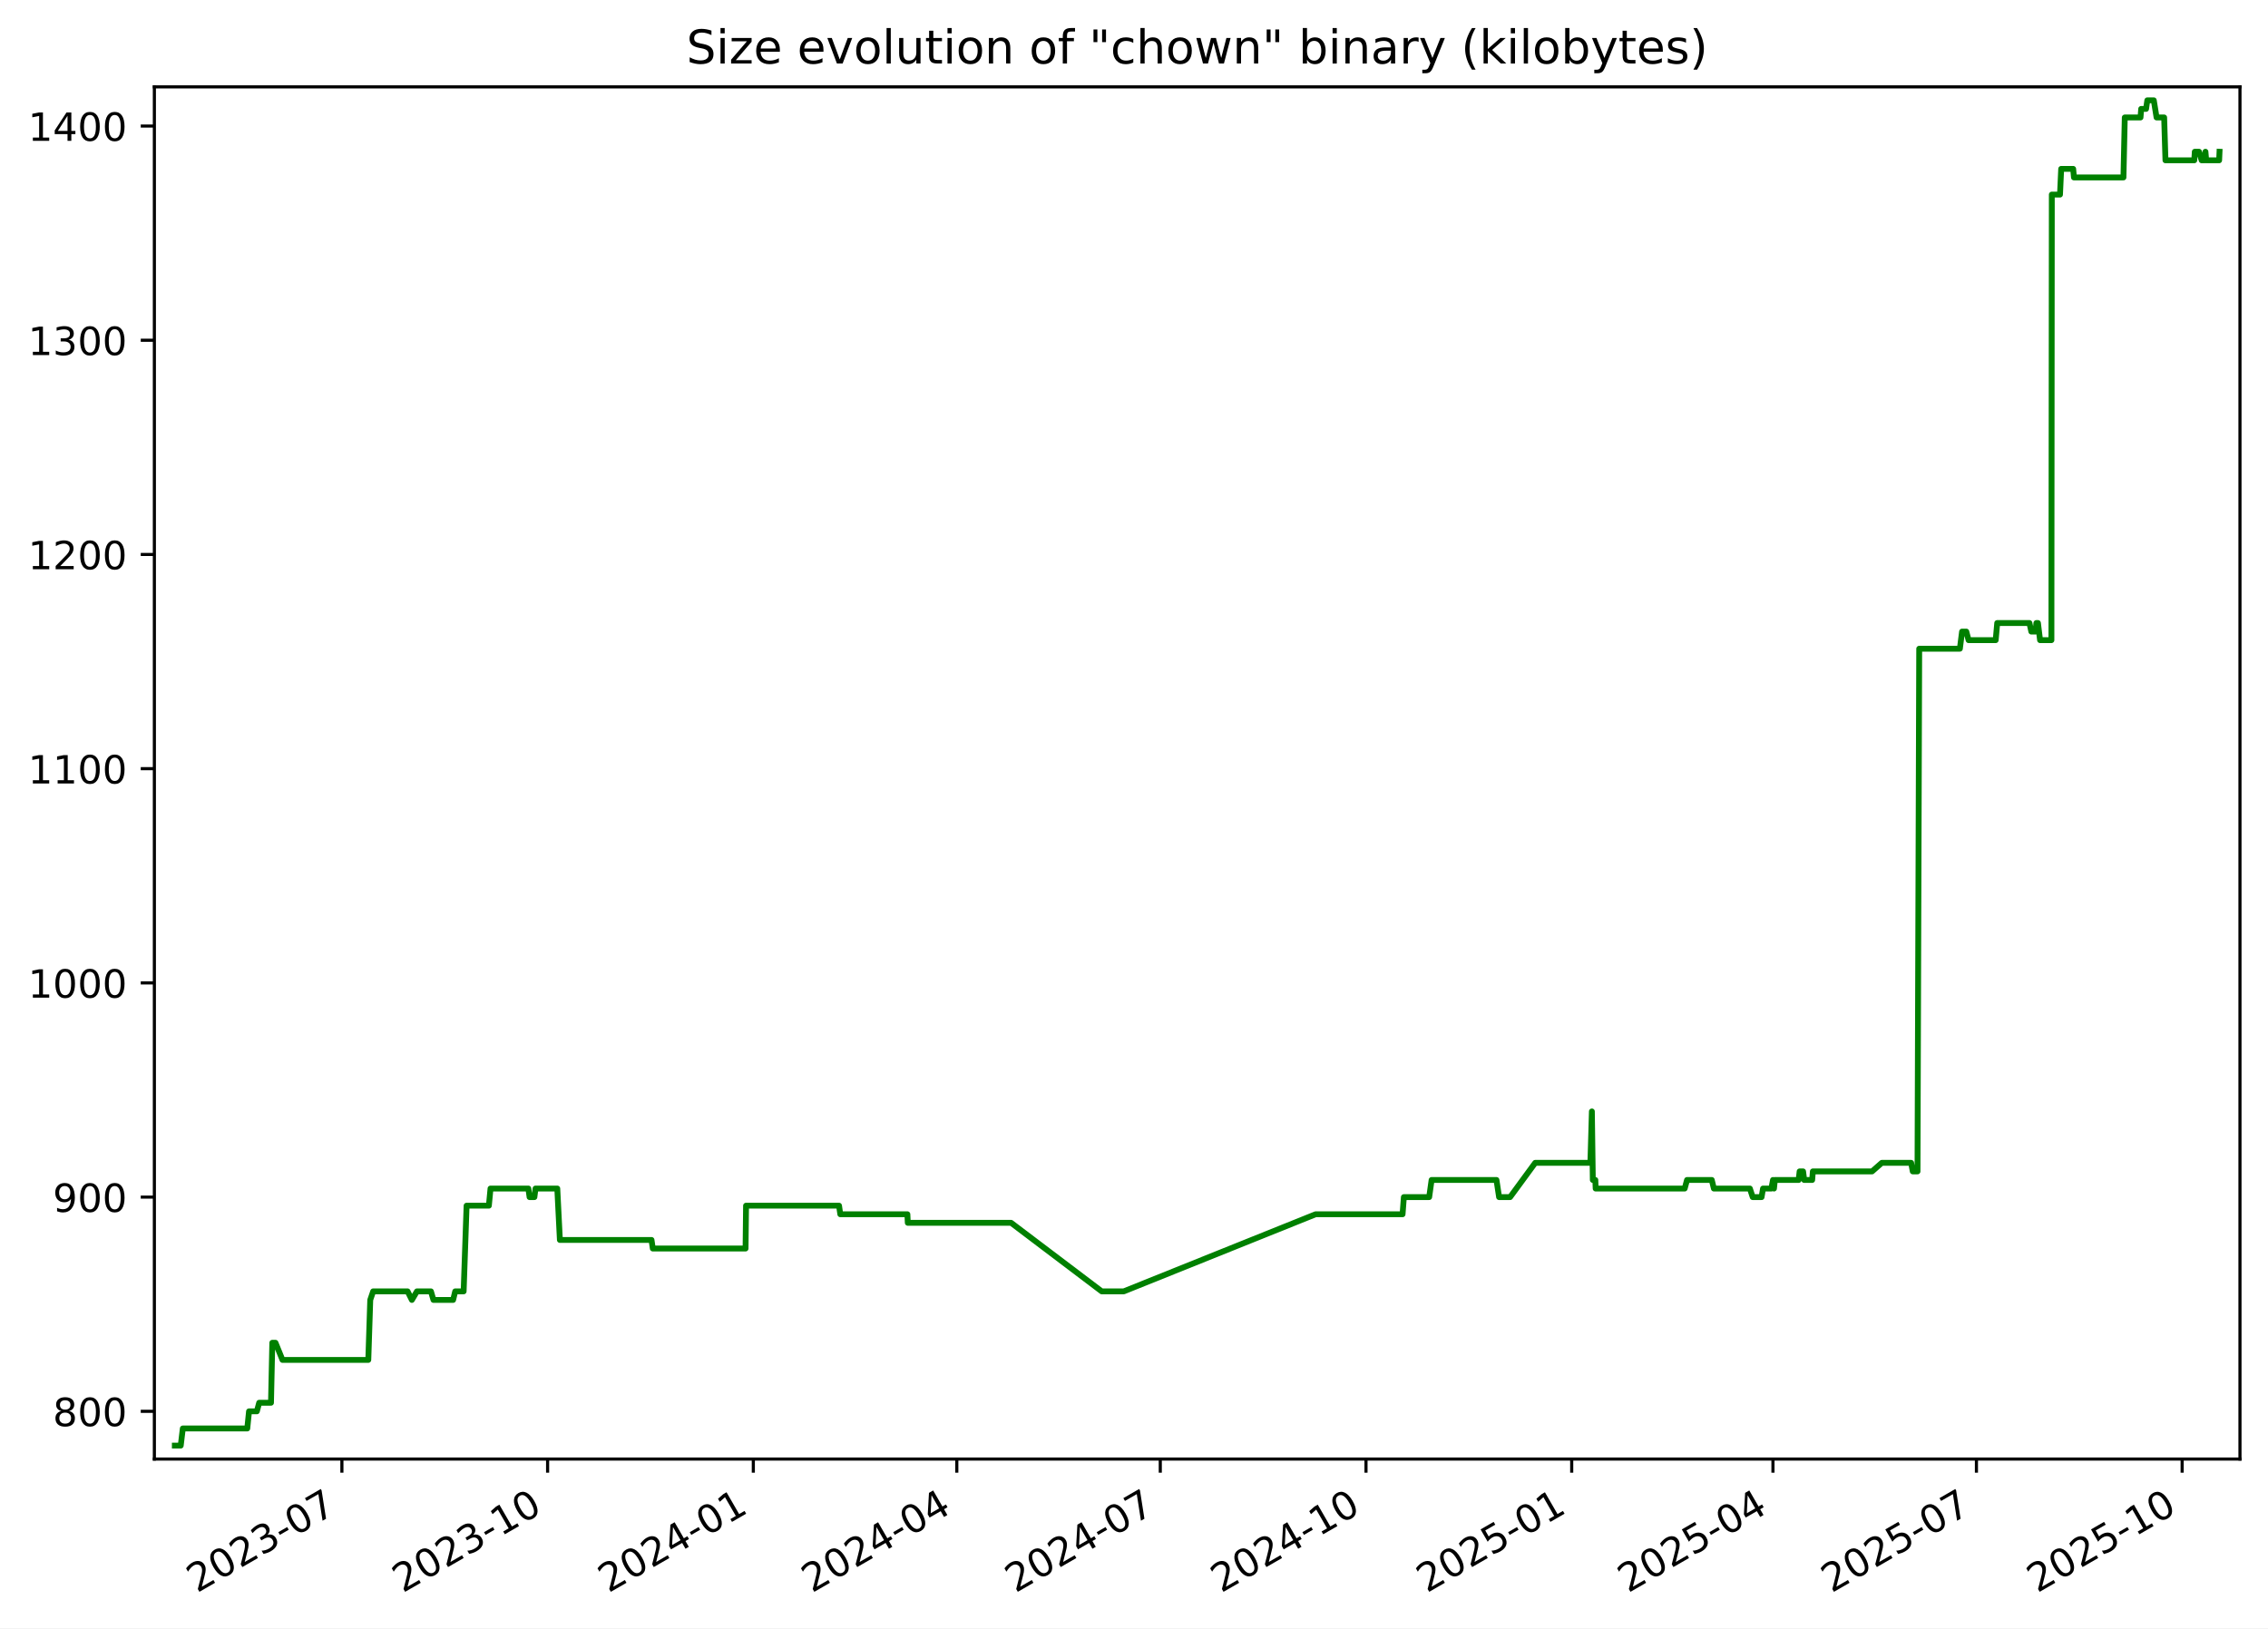
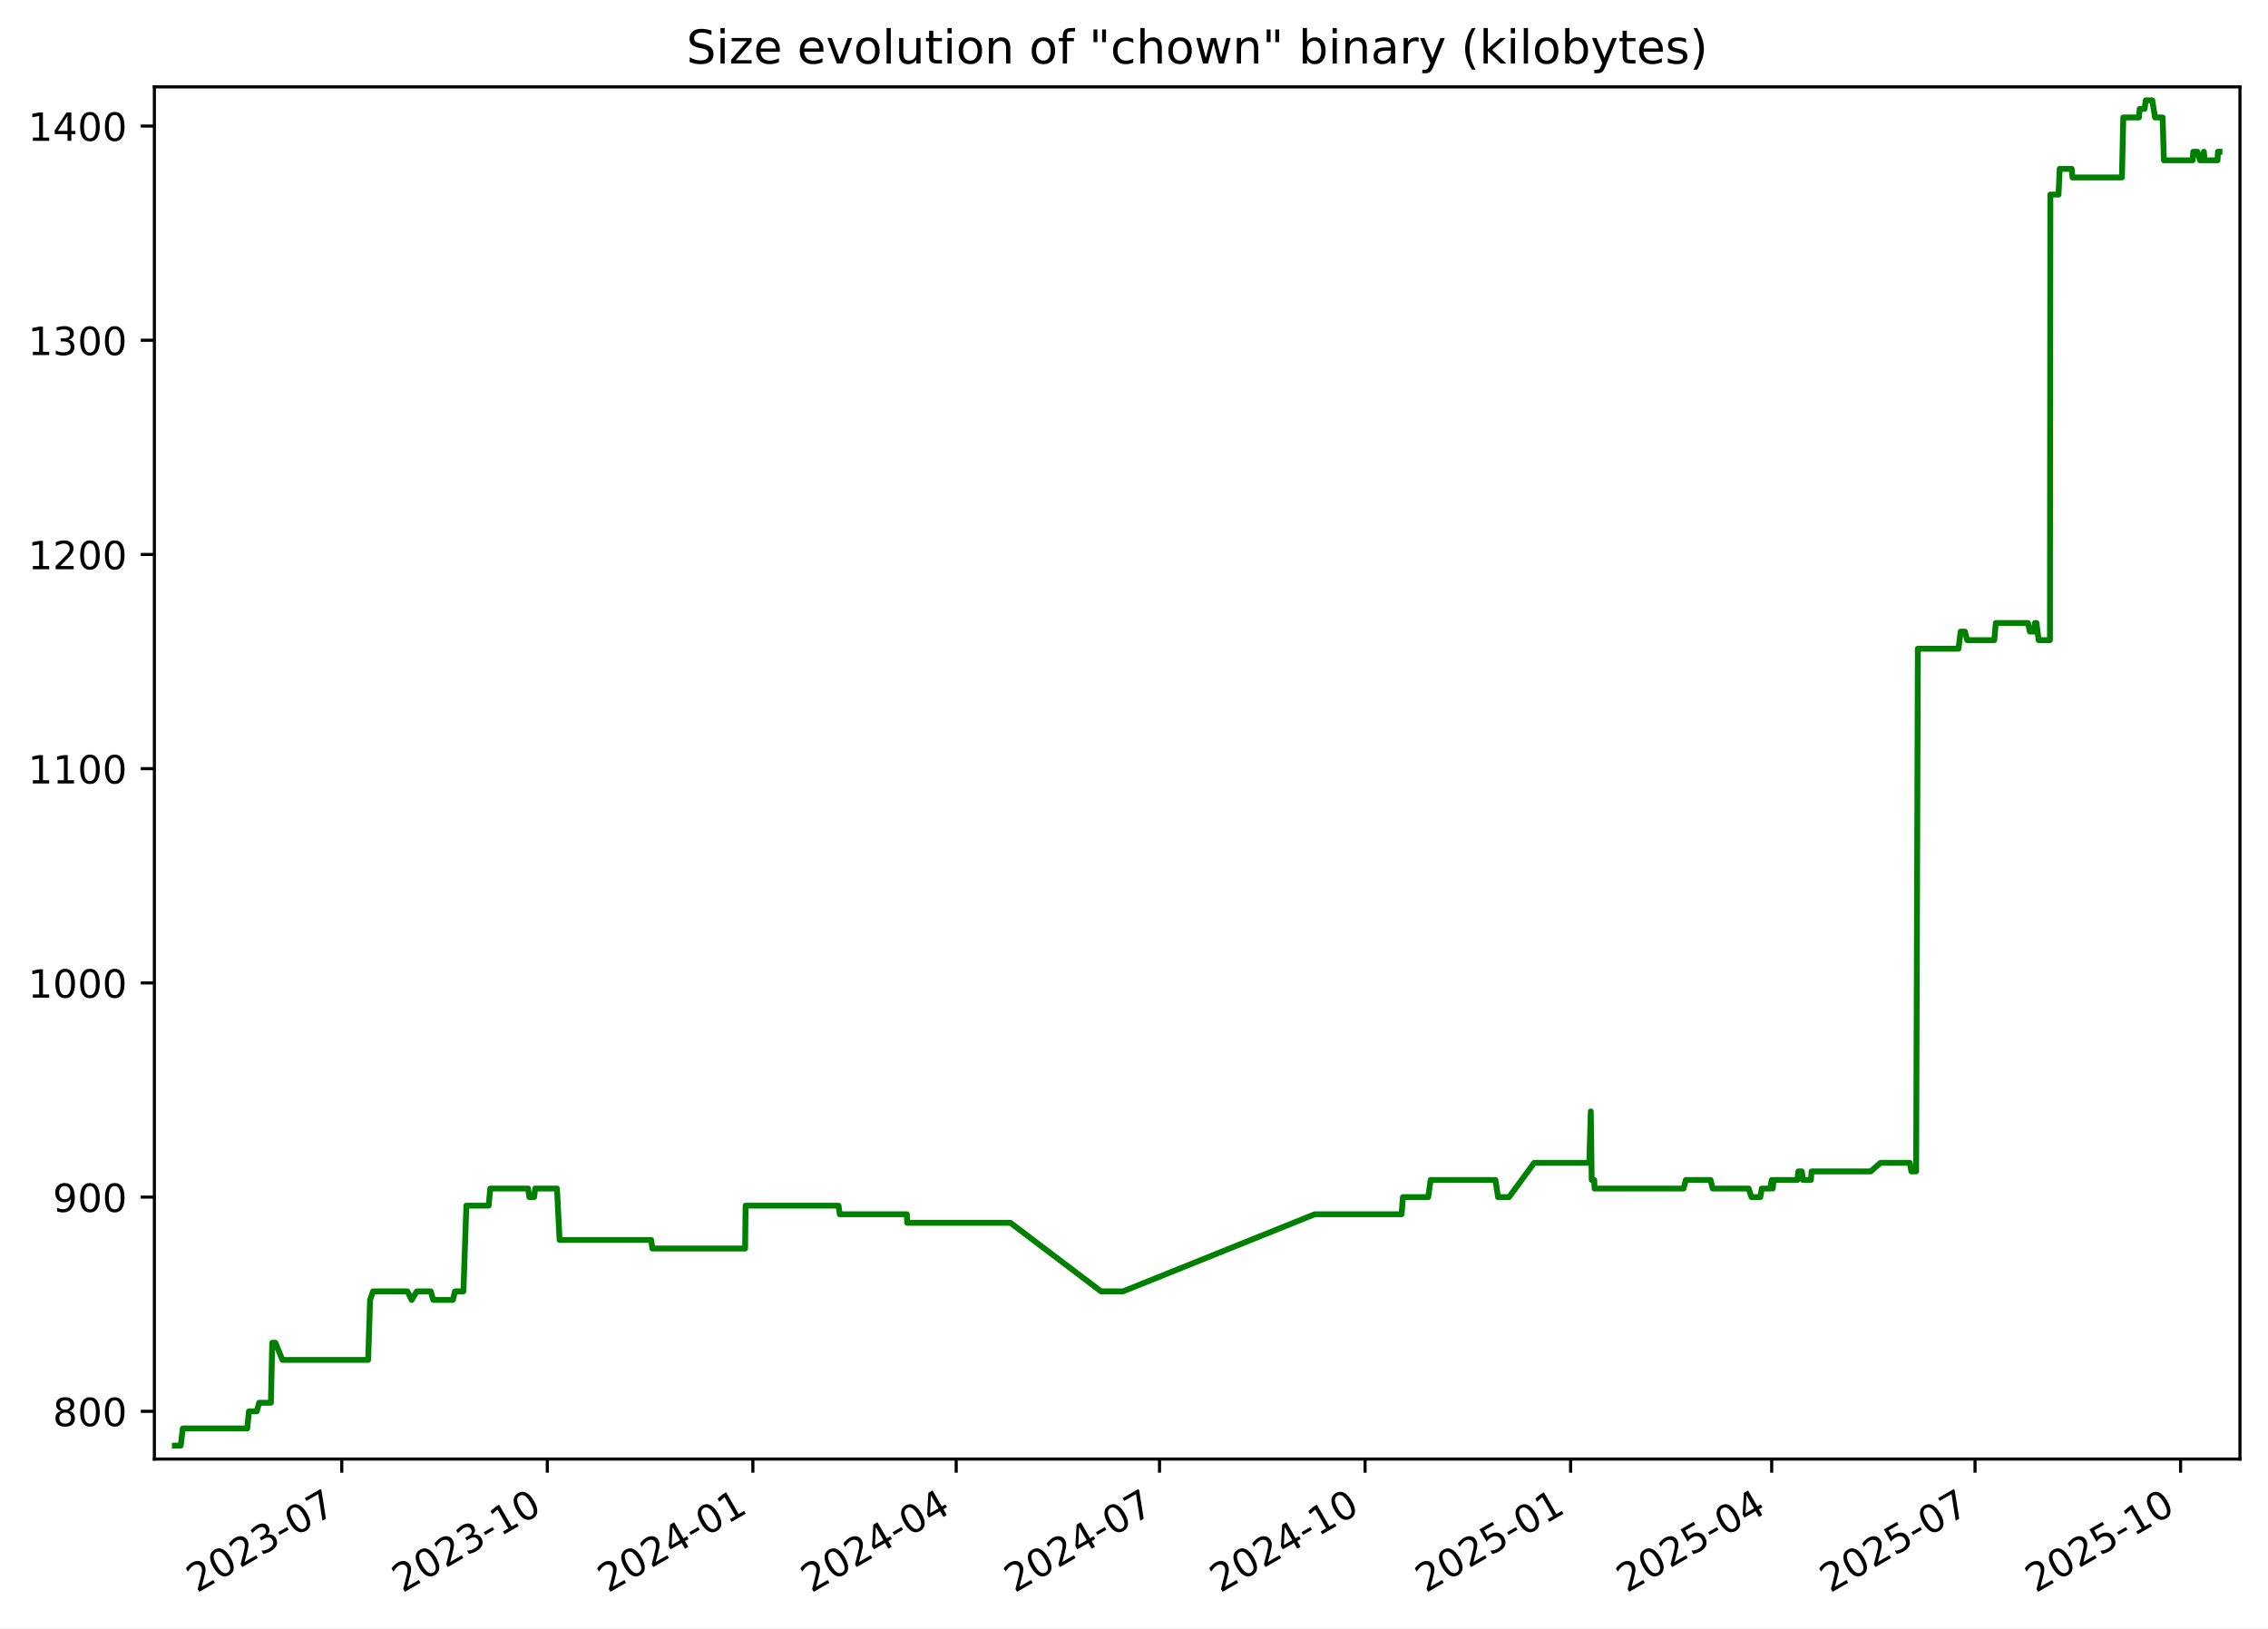
<svg xmlns="http://www.w3.org/2000/svg" xmlns:xlink="http://www.w3.org/1999/xlink" width="582.53pt" height="418.303pt" viewBox="0 0 582.53 418.303" version="1.1">
  <defs>
    <style type="text/css">*{stroke-linejoin: round; stroke-linecap: butt}</style>
  </defs>
  <g id="figure_1">
    <g id="patch_1">
      <path d="M -0 418.303  L 582.53 418.303  L 582.53 0  L -0 0  z " style="fill: #ffffff" />
    </g>
    <g id="axes_1">
      <g id="patch_2">
        <path d="M 39.65 374.83  L 575.33 374.83  L 575.33 22.318  L 39.65 22.318  z " style="fill: #ffffff" />
      </g>
      <g id="matplotlib.axis_1">
        <g id="xtick_1">
          <g id="line2d_1">
            <defs>
-               <path id="m612806b5d7" d="M 0 0  L 0 3.5  " style="stroke: #000000; stroke-width: 0.8" />
+               <path id="m28615f397d" d="M 0 0  L 0 3.5  " style="stroke: #000000; stroke-width: 0.8" />
            </defs>
            <g>
-               <use xlink:href="#m612806b5d7" x="87.815" y="374.83" style="stroke: #000000; stroke-width: 0.8" />
+               <use xlink:href="#m28615f397d" x="87.782" y="374.83" style="stroke: #000000; stroke-width: 0.8" />
            </g>
          </g>
          <g id="text_1">
-             <g transform="translate(50.5902 409.302) rotate(-30) scale(0.1 -0.1)">
+             <g transform="translate(50.55683 409.302) rotate(-30) scale(0.1 -0.1)">
              <defs>
                <path id="DejaVuSans-32" d="M 1228 531  L 3431 531  L 3431 0  L 469 0  L 469 531  Q 828 903 1448 1529  Q 2069 2156 2228 2338  Q 2531 2678 2651 2914  Q 2772 3150 2772 3378  Q 2772 3750 2511 3984  Q 2250 4219 1831 4219  Q 1534 4219 1204 4116  Q 875 4013 500 3803  L 500 4441  Q 881 4594 1212 4672  Q 1544 4750 1819 4750  Q 2544 4750 2975 4387  Q 3406 4025 3406 3419  Q 3406 3131 3298 2873  Q 3191 2616 2906 2266  Q 2828 2175 2409 1742  Q 1991 1309 1228 531  z " transform="scale(0.015625)" />
                <path id="DejaVuSans-30" d="M 2034 4250  Q 1547 4250 1301 3770  Q 1056 3291 1056 2328  Q 1056 1369 1301 889  Q 1547 409 2034 409  Q 2525 409 2770 889  Q 3016 1369 3016 2328  Q 3016 3291 2770 3770  Q 2525 4250 2034 4250  z M 2034 4750  Q 2819 4750 3233 4129  Q 3647 3509 3647 2328  Q 3647 1150 3233 529  Q 2819 -91 2034 -91  Q 1250 -91 836 529  Q 422 1150 422 2328  Q 422 3509 836 4129  Q 1250 4750 2034 4750  z " transform="scale(0.015625)" />
                <path id="DejaVuSans-33" d="M 2597 2516  Q 3050 2419 3304 2112  Q 3559 1806 3559 1356  Q 3559 666 3084 287  Q 2609 -91 1734 -91  Q 1441 -91 1130 -33  Q 819 25 488 141  L 488 750  Q 750 597 1062 519  Q 1375 441 1716 441  Q 2309 441 2620 675  Q 2931 909 2931 1356  Q 2931 1769 2642 2001  Q 2353 2234 1838 2234  L 1294 2234  L 1294 2753  L 1863 2753  Q 2328 2753 2575 2939  Q 2822 3125 2822 3475  Q 2822 3834 2567 4026  Q 2313 4219 1838 4219  Q 1578 4219 1281 4162  Q 984 4106 628 3988  L 628 4550  Q 988 4650 1302 4700  Q 1616 4750 1894 4750  Q 2613 4750 3031 4423  Q 3450 4097 3450 3541  Q 3450 3153 3228 2886  Q 3006 2619 2597 2516  z " transform="scale(0.015625)" />
                <path id="DejaVuSans-2d" d="M 313 2009  L 1997 2009  L 1997 1497  L 313 1497  L 313 2009  z " transform="scale(0.015625)" />
                <path id="DejaVuSans-37" d="M 525 4666  L 3525 4666  L 3525 4397  L 1831 0  L 1172 0  L 2766 4134  L 525 4134  L 525 4666  z " transform="scale(0.015625)" />
              </defs>
              <use xlink:href="#DejaVuSans-32" />
              <use xlink:href="#DejaVuSans-30" x="63.623" />
              <use xlink:href="#DejaVuSans-32" x="127.246" />
              <use xlink:href="#DejaVuSans-33" x="190.869" />
              <use xlink:href="#DejaVuSans-2d" x="254.492" />
              <use xlink:href="#DejaVuSans-30" x="290.576" />
              <use xlink:href="#DejaVuSans-37" x="354.199" />
            </g>
          </g>
        </g>
        <g id="xtick_2">
          <g id="line2d_2">
            <g>
-               <use xlink:href="#m612806b5d7" x="140.652" y="374.83" style="stroke: #000000; stroke-width: 0.8" />
+               <use xlink:href="#m28615f397d" x="140.578" y="374.83" style="stroke: #000000; stroke-width: 0.8" />
            </g>
          </g>
          <g id="text_2">
-             <g transform="translate(103.4273 409.302) rotate(-30) scale(0.1 -0.1)">
+             <g transform="translate(103.3529 409.302) rotate(-30) scale(0.1 -0.1)">
              <defs>
                <path id="DejaVuSans-31" d="M 794 531  L 1825 531  L 1825 4091  L 703 3866  L 703 4441  L 1819 4666  L 2450 4666  L 2450 531  L 3481 531  L 3481 0  L 794 0  L 794 531  z " transform="scale(0.015625)" />
              </defs>
              <use xlink:href="#DejaVuSans-32" />
              <use xlink:href="#DejaVuSans-30" x="63.623" />
              <use xlink:href="#DejaVuSans-32" x="127.246" />
              <use xlink:href="#DejaVuSans-33" x="190.869" />
              <use xlink:href="#DejaVuSans-2d" x="254.492" />
              <use xlink:href="#DejaVuSans-31" x="290.576" />
              <use xlink:href="#DejaVuSans-30" x="354.199" />
            </g>
          </g>
        </g>
        <g id="xtick_3">
          <g id="line2d_3">
            <g>
-               <use xlink:href="#m612806b5d7" x="193.489" y="374.83" style="stroke: #000000; stroke-width: 0.8" />
+               <use xlink:href="#m28615f397d" x="193.374" y="374.83" style="stroke: #000000; stroke-width: 0.8" />
            </g>
          </g>
          <g id="text_3">
-             <g transform="translate(156.2644 409.302) rotate(-30) scale(0.1 -0.1)">
+             <g transform="translate(156.1489 409.302) rotate(-30) scale(0.1 -0.1)">
              <defs>
                <path id="DejaVuSans-34" d="M 2419 4116  L 825 1625  L 2419 1625  L 2419 4116  z M 2253 4666  L 3047 4666  L 3047 1625  L 3713 1625  L 3713 1100  L 3047 1100  L 3047 0  L 2419 0  L 2419 1100  L 313 1100  L 313 1709  L 2253 4666  z " transform="scale(0.015625)" />
              </defs>
              <use xlink:href="#DejaVuSans-32" />
              <use xlink:href="#DejaVuSans-30" x="63.623" />
              <use xlink:href="#DejaVuSans-32" x="127.246" />
              <use xlink:href="#DejaVuSans-34" x="190.869" />
              <use xlink:href="#DejaVuSans-2d" x="254.492" />
              <use xlink:href="#DejaVuSans-30" x="290.576" />
              <use xlink:href="#DejaVuSans-31" x="354.199" />
            </g>
          </g>
        </g>
        <g id="xtick_4">
          <g id="line2d_4">
            <g>
-               <use xlink:href="#m612806b5d7" x="245.752" y="374.83" style="stroke: #000000; stroke-width: 0.8" />
+               <use xlink:href="#m28615f397d" x="245.596" y="374.83" style="stroke: #000000; stroke-width: 0.8" />
            </g>
          </g>
          <g id="text_4">
-             <g transform="translate(208.5272 409.302) rotate(-30) scale(0.1 -0.1)">
+             <g transform="translate(208.371 409.302) rotate(-30) scale(0.1 -0.1)">
              <use xlink:href="#DejaVuSans-32" />
              <use xlink:href="#DejaVuSans-30" x="63.623" />
              <use xlink:href="#DejaVuSans-32" x="127.246" />
              <use xlink:href="#DejaVuSans-34" x="190.869" />
              <use xlink:href="#DejaVuSans-2d" x="254.492" />
              <use xlink:href="#DejaVuSans-30" x="290.576" />
              <use xlink:href="#DejaVuSans-34" x="354.199" />
            </g>
          </g>
        </g>
        <g id="xtick_5">
          <g id="line2d_5">
            <g>
-               <use xlink:href="#m612806b5d7" x="298.015" y="374.83" style="stroke: #000000; stroke-width: 0.8" />
+               <use xlink:href="#m28615f397d" x="297.818" y="374.83" style="stroke: #000000; stroke-width: 0.8" />
            </g>
          </g>
          <g id="text_5">
-             <g transform="translate(260.79 409.302) rotate(-30) scale(0.1 -0.1)">
+             <g transform="translate(260.5932 409.302) rotate(-30) scale(0.1 -0.1)">
              <use xlink:href="#DejaVuSans-32" />
              <use xlink:href="#DejaVuSans-30" x="63.623" />
              <use xlink:href="#DejaVuSans-32" x="127.246" />
              <use xlink:href="#DejaVuSans-34" x="190.869" />
              <use xlink:href="#DejaVuSans-2d" x="254.492" />
              <use xlink:href="#DejaVuSans-30" x="290.576" />
              <use xlink:href="#DejaVuSans-37" x="354.199" />
            </g>
          </g>
        </g>
        <g id="xtick_6">
          <g id="line2d_6">
            <g>
-               <use xlink:href="#m612806b5d7" x="350.852" y="374.83" style="stroke: #000000; stroke-width: 0.8" />
+               <use xlink:href="#m28615f397d" x="350.614" y="374.83" style="stroke: #000000; stroke-width: 0.8" />
            </g>
          </g>
          <g id="text_6">
-             <g transform="translate(313.6272 409.302) rotate(-30) scale(0.1 -0.1)">
+             <g transform="translate(313.3892 409.302) rotate(-30) scale(0.1 -0.1)">
              <use xlink:href="#DejaVuSans-32" />
              <use xlink:href="#DejaVuSans-30" x="63.623" />
              <use xlink:href="#DejaVuSans-32" x="127.246" />
              <use xlink:href="#DejaVuSans-34" x="190.869" />
              <use xlink:href="#DejaVuSans-2d" x="254.492" />
              <use xlink:href="#DejaVuSans-31" x="290.576" />
              <use xlink:href="#DejaVuSans-30" x="354.199" />
            </g>
          </g>
        </g>
        <g id="xtick_7">
          <g id="line2d_7">
            <g>
-               <use xlink:href="#m612806b5d7" x="403.689" y="374.83" style="stroke: #000000; stroke-width: 0.8" />
+               <use xlink:href="#m28615f397d" x="403.41" y="374.83" style="stroke: #000000; stroke-width: 0.8" />
            </g>
          </g>
          <g id="text_7">
-             <g transform="translate(366.4643 409.302) rotate(-30) scale(0.1 -0.1)">
+             <g transform="translate(366.1853 409.302) rotate(-30) scale(0.1 -0.1)">
              <defs>
                <path id="DejaVuSans-35" d="M 691 4666  L 3169 4666  L 3169 4134  L 1269 4134  L 1269 2991  Q 1406 3038 1543 3061  Q 1681 3084 1819 3084  Q 2600 3084 3056 2656  Q 3513 2228 3513 1497  Q 3513 744 3044 326  Q 2575 -91 1722 -91  Q 1428 -91 1123 -41  Q 819 9 494 109  L 494 744  Q 775 591 1075 516  Q 1375 441 1709 441  Q 2250 441 2565 725  Q 2881 1009 2881 1497  Q 2881 1984 2565 2268  Q 2250 2553 1709 2553  Q 1456 2553 1204 2497  Q 953 2441 691 2322  L 691 4666  z " transform="scale(0.015625)" />
              </defs>
              <use xlink:href="#DejaVuSans-32" />
              <use xlink:href="#DejaVuSans-30" x="63.623" />
              <use xlink:href="#DejaVuSans-32" x="127.246" />
              <use xlink:href="#DejaVuSans-35" x="190.869" />
              <use xlink:href="#DejaVuSans-2d" x="254.492" />
              <use xlink:href="#DejaVuSans-30" x="290.576" />
              <use xlink:href="#DejaVuSans-31" x="354.199" />
            </g>
          </g>
        </g>
        <g id="xtick_8">
          <g id="line2d_8">
            <g>
-               <use xlink:href="#m612806b5d7" x="455.378" y="374.83" style="stroke: #000000; stroke-width: 0.8" />
+               <use xlink:href="#m28615f397d" x="455.058" y="374.83" style="stroke: #000000; stroke-width: 0.8" />
            </g>
          </g>
          <g id="text_8">
-             <g transform="translate(418.1528 409.302) rotate(-30) scale(0.1 -0.1)">
+             <g transform="translate(417.8336 409.302) rotate(-30) scale(0.1 -0.1)">
              <use xlink:href="#DejaVuSans-32" />
              <use xlink:href="#DejaVuSans-30" x="63.623" />
              <use xlink:href="#DejaVuSans-32" x="127.246" />
              <use xlink:href="#DejaVuSans-35" x="190.869" />
              <use xlink:href="#DejaVuSans-2d" x="254.492" />
              <use xlink:href="#DejaVuSans-30" x="290.576" />
              <use xlink:href="#DejaVuSans-34" x="354.199" />
            </g>
          </g>
        </g>
        <g id="xtick_9">
          <g id="line2d_9">
            <g>
-               <use xlink:href="#m612806b5d7" x="507.64" y="374.83" style="stroke: #000000; stroke-width: 0.8" />
+               <use xlink:href="#m28615f397d" x="507.281" y="374.83" style="stroke: #000000; stroke-width: 0.8" />
            </g>
          </g>
          <g id="text_9">
-             <g transform="translate(470.4156 409.302) rotate(-30) scale(0.1 -0.1)">
+             <g transform="translate(470.0557 409.302) rotate(-30) scale(0.1 -0.1)">
              <use xlink:href="#DejaVuSans-32" />
              <use xlink:href="#DejaVuSans-30" x="63.623" />
              <use xlink:href="#DejaVuSans-32" x="127.246" />
              <use xlink:href="#DejaVuSans-35" x="190.869" />
              <use xlink:href="#DejaVuSans-2d" x="254.492" />
              <use xlink:href="#DejaVuSans-30" x="290.576" />
              <use xlink:href="#DejaVuSans-37" x="354.199" />
            </g>
          </g>
        </g>
        <g id="xtick_10">
          <g id="line2d_10">
            <g>
-               <use xlink:href="#m612806b5d7" x="560.478" y="374.83" style="stroke: #000000; stroke-width: 0.8" />
+               <use xlink:href="#m28615f397d" x="560.077" y="374.83" style="stroke: #000000; stroke-width: 0.8" />
            </g>
          </g>
          <g id="text_10">
-             <g transform="translate(523.2527 409.302) rotate(-30) scale(0.1 -0.1)">
+             <g transform="translate(522.8517 409.302) rotate(-30) scale(0.1 -0.1)">
              <use xlink:href="#DejaVuSans-32" />
              <use xlink:href="#DejaVuSans-30" x="63.623" />
              <use xlink:href="#DejaVuSans-32" x="127.246" />
              <use xlink:href="#DejaVuSans-35" x="190.869" />
              <use xlink:href="#DejaVuSans-2d" x="254.492" />
              <use xlink:href="#DejaVuSans-31" x="290.576" />
              <use xlink:href="#DejaVuSans-30" x="354.199" />
            </g>
          </g>
        </g>
      </g>
      <g id="matplotlib.axis_2">
        <g id="ytick_1">
          <g id="line2d_11">
            <defs>
-               <path id="ma54aa798b6" d="M 0 0  L -3.5 0  " style="stroke: #000000; stroke-width: 0.8" />
+               <path id="md8d57754bd" d="M 0 0  L -3.5 0  " style="stroke: #000000; stroke-width: 0.8" />
            </defs>
            <g>
-               <use xlink:href="#ma54aa798b6" x="39.65" y="362.569" style="stroke: #000000; stroke-width: 0.8" />
+               <use xlink:href="#md8d57754bd" x="39.65" y="362.569" style="stroke: #000000; stroke-width: 0.8" />
            </g>
          </g>
          <g id="text_11">
            <g transform="translate(13.5625 366.3682) scale(0.1 -0.1)">
              <defs>
                <path id="DejaVuSans-38" d="M 2034 2216  Q 1584 2216 1326 1975  Q 1069 1734 1069 1313  Q 1069 891 1326 650  Q 1584 409 2034 409  Q 2484 409 2743 651  Q 3003 894 3003 1313  Q 3003 1734 2745 1975  Q 2488 2216 2034 2216  z M 1403 2484  Q 997 2584 770 2862  Q 544 3141 544 3541  Q 544 4100 942 4425  Q 1341 4750 2034 4750  Q 2731 4750 3128 4425  Q 3525 4100 3525 3541  Q 3525 3141 3298 2862  Q 3072 2584 2669 2484  Q 3125 2378 3379 2068  Q 3634 1759 3634 1313  Q 3634 634 3220 271  Q 2806 -91 2034 -91  Q 1263 -91 848 271  Q 434 634 434 1313  Q 434 1759 690 2068  Q 947 2378 1403 2484  z M 1172 3481  Q 1172 3119 1398 2916  Q 1625 2713 2034 2713  Q 2441 2713 2670 2916  Q 2900 3119 2900 3481  Q 2900 3844 2670 4047  Q 2441 4250 2034 4250  Q 1625 4250 1398 4047  Q 1172 3844 1172 3481  z " transform="scale(0.015625)" />
              </defs>
              <use xlink:href="#DejaVuSans-38" />
              <use xlink:href="#DejaVuSans-30" x="63.623" />
              <use xlink:href="#DejaVuSans-30" x="127.246" />
            </g>
          </g>
        </g>
        <g id="ytick_2">
          <g id="line2d_12">
            <g>
-               <use xlink:href="#ma54aa798b6" x="39.65" y="307.537" style="stroke: #000000; stroke-width: 0.8" />
+               <use xlink:href="#md8d57754bd" x="39.65" y="307.537" style="stroke: #000000; stroke-width: 0.8" />
            </g>
          </g>
          <g id="text_12">
            <g transform="translate(13.5625 311.3364) scale(0.1 -0.1)">
              <defs>
                <path id="DejaVuSans-39" d="M 703 97  L 703 672  Q 941 559 1184 500  Q 1428 441 1663 441  Q 2288 441 2617 861  Q 2947 1281 2994 2138  Q 2813 1869 2534 1725  Q 2256 1581 1919 1581  Q 1219 1581 811 2004  Q 403 2428 403 3163  Q 403 3881 828 4315  Q 1253 4750 1959 4750  Q 2769 4750 3195 4129  Q 3622 3509 3622 2328  Q 3622 1225 3098 567  Q 2575 -91 1691 -91  Q 1453 -91 1209 -44  Q 966 3 703 97  z M 1959 2075  Q 2384 2075 2632 2365  Q 2881 2656 2881 3163  Q 2881 3666 2632 3958  Q 2384 4250 1959 4250  Q 1534 4250 1286 3958  Q 1038 3666 1038 3163  Q 1038 2656 1286 2365  Q 1534 2075 1959 2075  z " transform="scale(0.015625)" />
              </defs>
              <use xlink:href="#DejaVuSans-39" />
              <use xlink:href="#DejaVuSans-30" x="63.623" />
              <use xlink:href="#DejaVuSans-30" x="127.246" />
            </g>
          </g>
        </g>
        <g id="ytick_3">
          <g id="line2d_13">
            <g>
-               <use xlink:href="#ma54aa798b6" x="39.65" y="252.505" style="stroke: #000000; stroke-width: 0.8" />
+               <use xlink:href="#md8d57754bd" x="39.65" y="252.505" style="stroke: #000000; stroke-width: 0.8" />
            </g>
          </g>
          <g id="text_13">
            <g transform="translate(7.2 256.3046) scale(0.1 -0.1)">
              <use xlink:href="#DejaVuSans-31" />
              <use xlink:href="#DejaVuSans-30" x="63.623" />
              <use xlink:href="#DejaVuSans-30" x="127.246" />
              <use xlink:href="#DejaVuSans-30" x="190.869" />
            </g>
          </g>
        </g>
        <g id="ytick_4">
          <g id="line2d_14">
            <g>
-               <use xlink:href="#ma54aa798b6" x="39.65" y="197.473" style="stroke: #000000; stroke-width: 0.8" />
+               <use xlink:href="#md8d57754bd" x="39.65" y="197.473" style="stroke: #000000; stroke-width: 0.8" />
            </g>
          </g>
          <g id="text_14">
            <g transform="translate(7.2 201.2727) scale(0.1 -0.1)">
              <use xlink:href="#DejaVuSans-31" />
              <use xlink:href="#DejaVuSans-31" x="63.623" />
              <use xlink:href="#DejaVuSans-30" x="127.246" />
              <use xlink:href="#DejaVuSans-30" x="190.869" />
            </g>
          </g>
        </g>
        <g id="ytick_5">
          <g id="line2d_15">
            <g>
-               <use xlink:href="#ma54aa798b6" x="39.65" y="142.442" style="stroke: #000000; stroke-width: 0.8" />
+               <use xlink:href="#md8d57754bd" x="39.65" y="142.442" style="stroke: #000000; stroke-width: 0.8" />
            </g>
          </g>
          <g id="text_15">
            <g transform="translate(7.2 146.2409) scale(0.1 -0.1)">
              <use xlink:href="#DejaVuSans-31" />
              <use xlink:href="#DejaVuSans-32" x="63.623" />
              <use xlink:href="#DejaVuSans-30" x="127.246" />
              <use xlink:href="#DejaVuSans-30" x="190.869" />
            </g>
          </g>
        </g>
        <g id="ytick_6">
          <g id="line2d_16">
            <g>
-               <use xlink:href="#ma54aa798b6" x="39.65" y="87.41" style="stroke: #000000; stroke-width: 0.8" />
+               <use xlink:href="#md8d57754bd" x="39.65" y="87.41" style="stroke: #000000; stroke-width: 0.8" />
            </g>
          </g>
          <g id="text_16">
            <g transform="translate(7.2 91.20901) scale(0.1 -0.1)">
              <use xlink:href="#DejaVuSans-31" />
              <use xlink:href="#DejaVuSans-33" x="63.623" />
              <use xlink:href="#DejaVuSans-30" x="127.246" />
              <use xlink:href="#DejaVuSans-30" x="190.869" />
            </g>
          </g>
        </g>
        <g id="ytick_7">
          <g id="line2d_17">
            <g>
-               <use xlink:href="#ma54aa798b6" x="39.65" y="32.378" style="stroke: #000000; stroke-width: 0.8" />
+               <use xlink:href="#md8d57754bd" x="39.65" y="32.378" style="stroke: #000000; stroke-width: 0.8" />
            </g>
          </g>
          <g id="text_17">
            <g transform="translate(7.2 36.17717) scale(0.1 -0.1)">
              <use xlink:href="#DejaVuSans-31" />
              <use xlink:href="#DejaVuSans-34" x="63.623" />
              <use xlink:href="#DejaVuSans-30" x="127.246" />
              <use xlink:href="#DejaVuSans-30" x="190.869" />
            </g>
          </g>
        </g>
      </g>
      <g id="line2d_18">
-         <path d="M 44.902 371.374  L 46.422 371.374  L 46.954 366.972  L 63.512 366.972  L 63.962 362.569  L 65.974 362.569  L 66.571 360.368  L 69.605 360.368  L 69.941 344.959  L 70.762 344.959  L 72.552 349.361  L 94.597 349.361  L 95.098 333.952  L 95.845 331.751  L 104.688 331.751  L 105.789 333.952  L 107.091 331.751  L 110.684 331.751  L 111.333 333.952  L 116.381 333.952  L 116.919 331.751  L 119.086 331.751  L 119.842 309.738  L 125.565 309.738  L 125.987 305.336  L 135.709 305.336  L 136.022 307.537  L 137.257 307.537  L 137.541 305.336  L 143.139 305.336  L 143.805 318.544  L 167.34 318.544  L 167.669 320.745  L 191.496 320.745  L 191.62 309.738  L 215.506 309.738  L 215.828 311.94  L 233.061 311.94  L 233.163 314.141  L 259.697 314.141  L 282.974 331.751  L 288.638 331.751  L 337.921 311.94  L 360.246 311.94  L 360.58 307.537  L 367.081 307.537  L 367.702 303.135  L 384.365 303.135  L 385.039 307.537  L 387.866 307.537  L 394.317 298.732  L 408.488 298.732  L 408.871 285.524  L 409.112 303.135  L 409.759 303.135  L 409.84 305.336  L 432.708 305.336  L 433.311 303.135  L 439.663 303.135  L 440.203 305.336  L 449.452 305.336  L 450.178 307.537  L 452.456 307.537  L 452.825 305.336  L 454.973 305.336  L 455.387 303.135  L 455.642 305.336  L 455.864 303.135  L 461.981 303.135  L 462.229 300.933  L 463.117 300.933  L 463.409 303.135  L 465.452 303.135  L 465.627 300.933  L 480.833 300.933  L 483.342 298.732  L 490.873 298.732  L 491.289 300.933  L 492.508 300.933  L 492.944 166.656  L 503.389 166.656  L 503.948 162.253  L 505.04 162.253  L 505.626 164.454  L 512.586 164.454  L 512.981 160.052  L 521.256 160.052  L 521.738 162.253  L 522.829 162.253  L 523.037 160.052  L 523.442 160.052  L 523.985 164.454  L 526.901 164.454  L 527.004 49.988  L 529.107 49.988  L 529.41 43.384  L 532.491 43.384  L 532.687 45.586  L 545.403 45.586  L 545.744 30.177  L 549.785 30.177  L 549.958 27.975  L 551.213 27.975  L 551.532 25.774  L 553.198 25.774  L 553.91 30.177  L 555.858 30.177  L 556.192 41.183  L 563.595 41.183  L 563.729 38.982  L 564.814 38.982  L 565.488 41.183  L 566.246 41.183  L 566.463 38.982  L 566.653 41.183  L 569.982 41.183  L 570.078 38.982  L 570.078 38.982  " clip-path="url(#p5745635417)" style="fill: none; stroke: #008000; stroke-width: 1.5; stroke-linecap: square" />
+         <path d="M 44.902 371.374  L 46.421 371.374  L 46.952 366.972  L 63.497 366.972  L 63.948 362.569  L 65.957 362.569  L 66.554 360.368  L 69.586 360.368  L 69.922 344.959  L 70.742 344.959  L 72.531 349.361  L 94.559 349.361  L 95.059 333.952  L 95.805 331.751  L 104.642 331.751  L 105.742 333.952  L 107.043 331.751  L 110.632 331.751  L 111.281 333.952  L 116.326 333.952  L 116.863 331.751  L 119.028 331.751  L 119.784 309.738  L 125.502 309.738  L 125.924 305.336  L 135.639 305.336  L 135.952 307.537  L 137.186 307.537  L 137.469 305.336  L 143.063 305.336  L 143.728 318.544  L 167.245 318.544  L 167.573 320.745  L 191.382 320.745  L 191.506 309.738  L 215.373 309.738  L 215.695 311.94  L 232.915 311.94  L 233.017 314.141  L 259.53 314.141  L 282.789 331.751  L 288.448 331.751  L 337.693 311.94  L 360 311.94  L 360.335 307.537  L 366.831 307.537  L 367.451 303.135  L 384.101 303.135  L 384.774 307.537  L 387.6 307.537  L 394.045 298.732  L 408.205 298.732  L 408.588 285.524  L 408.828 303.135  L 409.475 303.135  L 409.557 305.336  L 432.407 305.336  L 433.009 303.135  L 439.356 303.135  L 439.896 305.336  L 449.138 305.336  L 449.863 307.537  L 452.139 307.537  L 452.507 305.336  L 454.654 305.336  L 455.068 303.135  L 455.323 305.336  L 455.544 303.135  L 461.657 303.135  L 461.905 300.933  L 462.792 300.933  L 463.084 303.135  L 465.125 303.135  L 465.3 300.933  L 480.494 300.933  L 483.002 298.732  L 490.526 298.732  L 490.941 300.933  L 492.159 300.933  L 492.595 166.656  L 503.032 166.656  L 503.591 162.253  L 504.682 162.253  L 505.268 164.454  L 512.223 164.454  L 512.617 160.052  L 520.886 160.052  L 521.367 162.253  L 522.458 162.253  L 522.665 160.052  L 523.07 160.052  L 523.612 164.454  L 526.527 164.454  L 526.629 49.988  L 528.73 49.988  L 529.033 43.384  L 532.112 43.384  L 532.308 45.586  L 545.014 45.586  L 545.355 30.177  L 549.392 30.177  L 549.565 27.975  L 550.819 27.975  L 551.138 25.774  L 552.802 25.774  L 553.514 30.177  L 555.461 30.177  L 555.794 41.183  L 563.191 41.183  L 563.325 38.982  L 564.41 38.982  L 565.083 41.183  L 565.841 41.183  L 566.057 38.982  L 566.247 41.183  L 569.574 41.183  L 569.67 38.982  L 570.078 38.982  L 570.078 38.982  " clip-path="url(#p88ac44ce1c)" style="fill: none; stroke: #008000; stroke-width: 1.5; stroke-linecap: square" />
      </g>
      <g id="patch_3">
        <path d="M 39.65 374.83  L 39.65 22.318  " style="fill: none; stroke: #000000; stroke-width: 0.8; stroke-linejoin: miter; stroke-linecap: square" />
      </g>
      <g id="patch_4">
        <path d="M 575.33 374.83  L 575.33 22.318  " style="fill: none; stroke: #000000; stroke-width: 0.8; stroke-linejoin: miter; stroke-linecap: square" />
      </g>
      <g id="patch_5">
        <path d="M 39.65 374.83  L 575.33 374.83  " style="fill: none; stroke: #000000; stroke-width: 0.8; stroke-linejoin: miter; stroke-linecap: square" />
      </g>
      <g id="patch_6">
        <path d="M 39.65 22.318  L 575.33 22.318  " style="fill: none; stroke: #000000; stroke-width: 0.8; stroke-linejoin: miter; stroke-linecap: square" />
      </g>
      <g id="text_18">
        <g transform="translate(176.3122 16.31812) scale(0.12 -0.12)">
          <defs>
            <path id="DejaVuSans-53" d="M 3425 4513  L 3425 3897  Q 3066 4069 2747 4153  Q 2428 4238 2131 4238  Q 1616 4238 1336 4038  Q 1056 3838 1056 3469  Q 1056 3159 1242 3001  Q 1428 2844 1947 2747  L 2328 2669  Q 3034 2534 3370 2195  Q 3706 1856 3706 1288  Q 3706 609 3251 259  Q 2797 -91 1919 -91  Q 1588 -91 1214 -16  Q 841 59 441 206  L 441 856  Q 825 641 1194 531  Q 1563 422 1919 422  Q 2459 422 2753 634  Q 3047 847 3047 1241  Q 3047 1584 2836 1778  Q 2625 1972 2144 2069  L 1759 2144  Q 1053 2284 737 2584  Q 422 2884 422 3419  Q 422 4038 858 4394  Q 1294 4750 2059 4750  Q 2388 4750 2728 4690  Q 3069 4631 3425 4513  z " transform="scale(0.015625)" />
            <path id="DejaVuSans-69" d="M 603 3500  L 1178 3500  L 1178 0  L 603 0  L 603 3500  z M 603 4863  L 1178 4863  L 1178 4134  L 603 4134  L 603 4863  z " transform="scale(0.015625)" />
            <path id="DejaVuSans-7a" d="M 353 3500  L 3084 3500  L 3084 2975  L 922 459  L 3084 459  L 3084 0  L 275 0  L 275 525  L 2438 3041  L 353 3041  L 353 3500  z " transform="scale(0.015625)" />
            <path id="DejaVuSans-65" d="M 3597 1894  L 3597 1613  L 953 1613  Q 991 1019 1311 708  Q 1631 397 2203 397  Q 2534 397 2845 478  Q 3156 559 3463 722  L 3463 178  Q 3153 47 2828 -22  Q 2503 -91 2169 -91  Q 1331 -91 842 396  Q 353 884 353 1716  Q 353 2575 817 3079  Q 1281 3584 2069 3584  Q 2775 3584 3186 3129  Q 3597 2675 3597 1894  z M 3022 2063  Q 3016 2534 2758 2815  Q 2500 3097 2075 3097  Q 1594 3097 1305 2825  Q 1016 2553 972 2059  L 3022 2063  z " transform="scale(0.015625)" />
            <path id="DejaVuSans-20" transform="scale(0.015625)" />
            <path id="DejaVuSans-76" d="M 191 3500  L 800 3500  L 1894 563  L 2988 3500  L 3597 3500  L 2284 0  L 1503 0  L 191 3500  z " transform="scale(0.015625)" />
            <path id="DejaVuSans-6f" d="M 1959 3097  Q 1497 3097 1228 2736  Q 959 2375 959 1747  Q 959 1119 1226 758  Q 1494 397 1959 397  Q 2419 397 2687 759  Q 2956 1122 2956 1747  Q 2956 2369 2687 2733  Q 2419 3097 1959 3097  z M 1959 3584  Q 2709 3584 3137 3096  Q 3566 2609 3566 1747  Q 3566 888 3137 398  Q 2709 -91 1959 -91  Q 1206 -91 779 398  Q 353 888 353 1747  Q 353 2609 779 3096  Q 1206 3584 1959 3584  z " transform="scale(0.015625)" />
            <path id="DejaVuSans-6c" d="M 603 4863  L 1178 4863  L 1178 0  L 603 0  L 603 4863  z " transform="scale(0.015625)" />
            <path id="DejaVuSans-75" d="M 544 1381  L 544 3500  L 1119 3500  L 1119 1403  Q 1119 906 1312 657  Q 1506 409 1894 409  Q 2359 409 2629 706  Q 2900 1003 2900 1516  L 2900 3500  L 3475 3500  L 3475 0  L 2900 0  L 2900 538  Q 2691 219 2414 64  Q 2138 -91 1772 -91  Q 1169 -91 856 284  Q 544 659 544 1381  z M 1991 3584  L 1991 3584  z " transform="scale(0.015625)" />
            <path id="DejaVuSans-74" d="M 1172 4494  L 1172 3500  L 2356 3500  L 2356 3053  L 1172 3053  L 1172 1153  Q 1172 725 1289 603  Q 1406 481 1766 481  L 2356 481  L 2356 0  L 1766 0  Q 1100 0 847 248  Q 594 497 594 1153  L 594 3053  L 172 3053  L 172 3500  L 594 3500  L 594 4494  L 1172 4494  z " transform="scale(0.015625)" />
            <path id="DejaVuSans-6e" d="M 3513 2113  L 3513 0  L 2938 0  L 2938 2094  Q 2938 2591 2744 2837  Q 2550 3084 2163 3084  Q 1697 3084 1428 2787  Q 1159 2491 1159 1978  L 1159 0  L 581 0  L 581 3500  L 1159 3500  L 1159 2956  Q 1366 3272 1645 3428  Q 1925 3584 2291 3584  Q 2894 3584 3203 3211  Q 3513 2838 3513 2113  z " transform="scale(0.015625)" />
            <path id="DejaVuSans-66" d="M 2375 4863  L 2375 4384  L 1825 4384  Q 1516 4384 1395 4259  Q 1275 4134 1275 3809  L 1275 3500  L 2222 3500  L 2222 3053  L 1275 3053  L 1275 0  L 697 0  L 697 3053  L 147 3053  L 147 3500  L 697 3500  L 697 3744  Q 697 4328 969 4595  Q 1241 4863 1831 4863  L 2375 4863  z " transform="scale(0.015625)" />
            <path id="DejaVuSans-22" d="M 1147 4666  L 1147 2931  L 616 2931  L 616 4666  L 1147 4666  z M 2328 4666  L 2328 2931  L 1797 2931  L 1797 4666  L 2328 4666  z " transform="scale(0.015625)" />
            <path id="DejaVuSans-63" d="M 3122 3366  L 3122 2828  Q 2878 2963 2633 3030  Q 2388 3097 2138 3097  Q 1578 3097 1268 2742  Q 959 2388 959 1747  Q 959 1106 1268 751  Q 1578 397 2138 397  Q 2388 397 2633 464  Q 2878 531 3122 666  L 3122 134  Q 2881 22 2623 -34  Q 2366 -91 2075 -91  Q 1284 -91 818 406  Q 353 903 353 1747  Q 353 2603 823 3093  Q 1294 3584 2113 3584  Q 2378 3584 2631 3529  Q 2884 3475 3122 3366  z " transform="scale(0.015625)" />
            <path id="DejaVuSans-68" d="M 3513 2113  L 3513 0  L 2938 0  L 2938 2094  Q 2938 2591 2744 2837  Q 2550 3084 2163 3084  Q 1697 3084 1428 2787  Q 1159 2491 1159 1978  L 1159 0  L 581 0  L 581 4863  L 1159 4863  L 1159 2956  Q 1366 3272 1645 3428  Q 1925 3584 2291 3584  Q 2894 3584 3203 3211  Q 3513 2838 3513 2113  z " transform="scale(0.015625)" />
            <path id="DejaVuSans-77" d="M 269 3500  L 844 3500  L 1563 769  L 2278 3500  L 2956 3500  L 3675 769  L 4391 3500  L 4966 3500  L 4050 0  L 3372 0  L 2619 2869  L 1863 0  L 1184 0  L 269 3500  z " transform="scale(0.015625)" />
            <path id="DejaVuSans-62" d="M 3116 1747  Q 3116 2381 2855 2742  Q 2594 3103 2138 3103  Q 1681 3103 1420 2742  Q 1159 2381 1159 1747  Q 1159 1113 1420 752  Q 1681 391 2138 391  Q 2594 391 2855 752  Q 3116 1113 3116 1747  z M 1159 2969  Q 1341 3281 1617 3432  Q 1894 3584 2278 3584  Q 2916 3584 3314 3078  Q 3713 2572 3713 1747  Q 3713 922 3314 415  Q 2916 -91 2278 -91  Q 1894 -91 1617 61  Q 1341 213 1159 525  L 1159 0  L 581 0  L 581 4863  L 1159 4863  L 1159 2969  z " transform="scale(0.015625)" />
            <path id="DejaVuSans-61" d="M 2194 1759  Q 1497 1759 1228 1600  Q 959 1441 959 1056  Q 959 750 1161 570  Q 1363 391 1709 391  Q 2188 391 2477 730  Q 2766 1069 2766 1631  L 2766 1759  L 2194 1759  z M 3341 1997  L 3341 0  L 2766 0  L 2766 531  Q 2569 213 2275 61  Q 1981 -91 1556 -91  Q 1019 -91 701 211  Q 384 513 384 1019  Q 384 1609 779 1909  Q 1175 2209 1959 2209  L 2766 2209  L 2766 2266  Q 2766 2663 2505 2880  Q 2244 3097 1772 3097  Q 1472 3097 1187 3025  Q 903 2953 641 2809  L 641 3341  Q 956 3463 1253 3523  Q 1550 3584 1831 3584  Q 2591 3584 2966 3190  Q 3341 2797 3341 1997  z " transform="scale(0.015625)" />
            <path id="DejaVuSans-72" d="M 2631 2963  Q 2534 3019 2420 3045  Q 2306 3072 2169 3072  Q 1681 3072 1420 2755  Q 1159 2438 1159 1844  L 1159 0  L 581 0  L 581 3500  L 1159 3500  L 1159 2956  Q 1341 3275 1631 3429  Q 1922 3584 2338 3584  Q 2397 3584 2469 3576  Q 2541 3569 2628 3553  L 2631 2963  z " transform="scale(0.015625)" />
            <path id="DejaVuSans-79" d="M 2059 -325  Q 1816 -950 1584 -1140  Q 1353 -1331 966 -1331  L 506 -1331  L 506 -850  L 844 -850  Q 1081 -850 1212 -737  Q 1344 -625 1503 -206  L 1606 56  L 191 3500  L 800 3500  L 1894 763  L 2988 3500  L 3597 3500  L 2059 -325  z " transform="scale(0.015625)" />
            <path id="DejaVuSans-28" d="M 1984 4856  Q 1566 4138 1362 3434  Q 1159 2731 1159 2009  Q 1159 1288 1364 580  Q 1569 -128 1984 -844  L 1484 -844  Q 1016 -109 783 600  Q 550 1309 550 2009  Q 550 2706 781 3412  Q 1013 4119 1484 4856  L 1984 4856  z " transform="scale(0.015625)" />
            <path id="DejaVuSans-6b" d="M 581 4863  L 1159 4863  L 1159 1991  L 2875 3500  L 3609 3500  L 1753 1863  L 3688 0  L 2938 0  L 1159 1709  L 1159 0  L 581 0  L 581 4863  z " transform="scale(0.015625)" />
            <path id="DejaVuSans-73" d="M 2834 3397  L 2834 2853  Q 2591 2978 2328 3040  Q 2066 3103 1784 3103  Q 1356 3103 1142 2972  Q 928 2841 928 2578  Q 928 2378 1081 2264  Q 1234 2150 1697 2047  L 1894 2003  Q 2506 1872 2764 1633  Q 3022 1394 3022 966  Q 3022 478 2636 193  Q 2250 -91 1575 -91  Q 1294 -91 989 -36  Q 684 19 347 128  L 347 722  Q 666 556 975 473  Q 1284 391 1588 391  Q 1994 391 2212 530  Q 2431 669 2431 922  Q 2431 1156 2273 1281  Q 2116 1406 1581 1522  L 1381 1569  Q 847 1681 609 1914  Q 372 2147 372 2553  Q 372 3047 722 3315  Q 1072 3584 1716 3584  Q 2034 3584 2315 3537  Q 2597 3491 2834 3397  z " transform="scale(0.015625)" />
            <path id="DejaVuSans-29" d="M 513 4856  L 1013 4856  Q 1481 4119 1714 3412  Q 1947 2706 1947 2009  Q 1947 1309 1714 600  Q 1481 -109 1013 -844  L 513 -844  Q 928 -128 1133 580  Q 1338 1288 1338 2009  Q 1338 2731 1133 3434  Q 928 4138 513 4856  z " transform="scale(0.015625)" />
          </defs>
          <use xlink:href="#DejaVuSans-53" />
          <use xlink:href="#DejaVuSans-69" x="63.477" />
          <use xlink:href="#DejaVuSans-7a" x="91.26" />
          <use xlink:href="#DejaVuSans-65" x="143.75" />
          <use xlink:href="#DejaVuSans-20" x="205.273" />
          <use xlink:href="#DejaVuSans-65" x="237.061" />
          <use xlink:href="#DejaVuSans-76" x="298.584" />
          <use xlink:href="#DejaVuSans-6f" x="357.764" />
          <use xlink:href="#DejaVuSans-6c" x="418.945" />
          <use xlink:href="#DejaVuSans-75" x="446.729" />
          <use xlink:href="#DejaVuSans-74" x="510.107" />
          <use xlink:href="#DejaVuSans-69" x="549.316" />
          <use xlink:href="#DejaVuSans-6f" x="577.1" />
          <use xlink:href="#DejaVuSans-6e" x="638.281" />
          <use xlink:href="#DejaVuSans-20" x="701.66" />
          <use xlink:href="#DejaVuSans-6f" x="733.447" />
          <use xlink:href="#DejaVuSans-66" x="794.629" />
          <use xlink:href="#DejaVuSans-20" x="829.834" />
          <use xlink:href="#DejaVuSans-22" x="861.621" />
          <use xlink:href="#DejaVuSans-63" x="907.617" />
          <use xlink:href="#DejaVuSans-68" x="962.598" />
          <use xlink:href="#DejaVuSans-6f" x="1025.977" />
          <use xlink:href="#DejaVuSans-77" x="1087.158" />
          <use xlink:href="#DejaVuSans-6e" x="1168.945" />
          <use xlink:href="#DejaVuSans-22" x="1232.324" />
          <use xlink:href="#DejaVuSans-20" x="1278.32" />
          <use xlink:href="#DejaVuSans-62" x="1310.107" />
          <use xlink:href="#DejaVuSans-69" x="1373.584" />
          <use xlink:href="#DejaVuSans-6e" x="1401.367" />
          <use xlink:href="#DejaVuSans-61" x="1464.746" />
          <use xlink:href="#DejaVuSans-72" x="1526.025" />
          <use xlink:href="#DejaVuSans-79" x="1567.139" />
          <use xlink:href="#DejaVuSans-20" x="1626.318" />
          <use xlink:href="#DejaVuSans-28" x="1658.105" />
          <use xlink:href="#DejaVuSans-6b" x="1697.119" />
          <use xlink:href="#DejaVuSans-69" x="1755.029" />
          <use xlink:href="#DejaVuSans-6c" x="1782.812" />
          <use xlink:href="#DejaVuSans-6f" x="1810.596" />
          <use xlink:href="#DejaVuSans-62" x="1871.777" />
          <use xlink:href="#DejaVuSans-79" x="1935.254" />
          <use xlink:href="#DejaVuSans-74" x="1994.434" />
          <use xlink:href="#DejaVuSans-65" x="2033.643" />
          <use xlink:href="#DejaVuSans-73" x="2095.166" />
          <use xlink:href="#DejaVuSans-29" x="2147.266" />
        </g>
      </g>
    </g>
  </g>
  <defs>
-     <clipPath id="p5745635417">
+     <clipPath id="p88ac44ce1c">
      <rect x="39.65" y="22.318" width="535.68" height="352.512" />
    </clipPath>
  </defs>
</svg>
